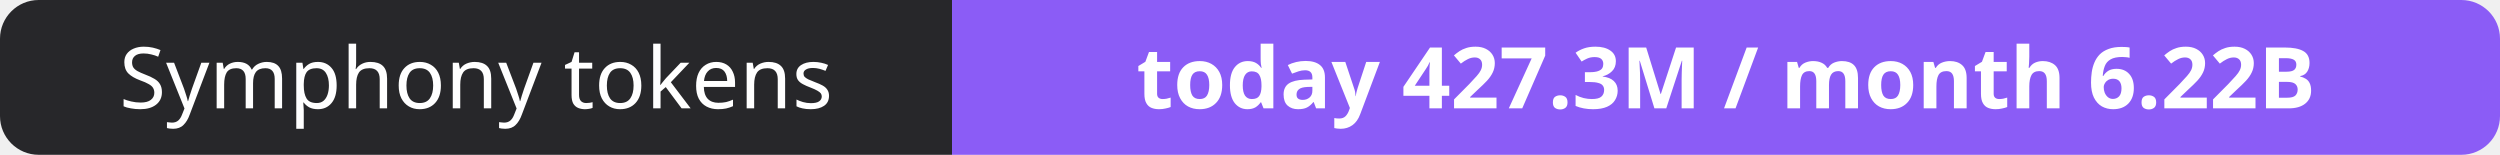
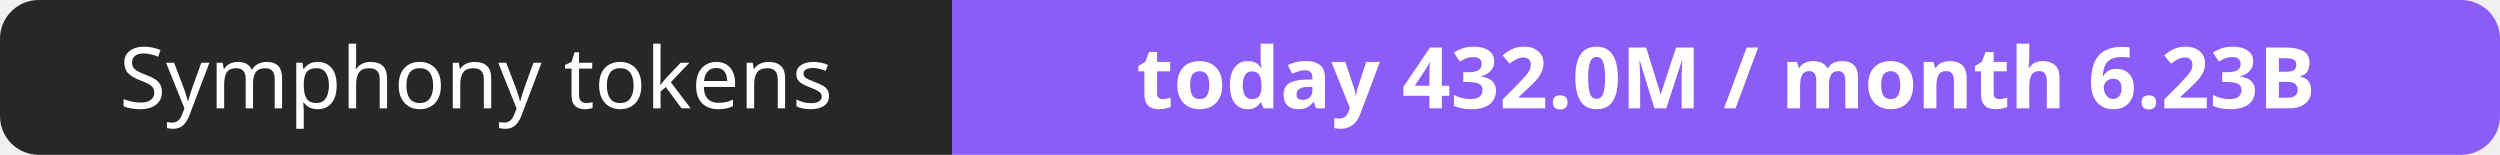
- <svg xmlns="http://www.w3.org/2000/svg" width="323" height="20" role="img" aria-label="Symphony tokens: today 427.3M / month 6.22B">
+ <svg xmlns="http://www.w3.org/2000/svg" width="323" height="20" role="img" aria-label="Symphony tokens: today 432.0M / month 6.23B">
  <clipPath id="r">
    <rect width="323" height="20" rx="5" fill="#fff" />
  </clipPath>
  <g clip-path="url(#r)">
    <rect width="123" height="20" fill="#27272a" />
    <rect x="123" width="200" height="20" fill="#8b5cf6" />
  </g>
  <g fill="#fff" text-anchor="middle" font-family="Verdana,Geneva,sans-serif" font-size="11">
    <text x="61.5" y="14">Symphony tokens</text>
-     <text x="223.0" y="14" font-weight="700">today 427.3M / month 6.22B</text>
+     <text x="223.0" y="14" font-weight="700">today 432.0M / month 6.23B</text>
  </g>
</svg>
